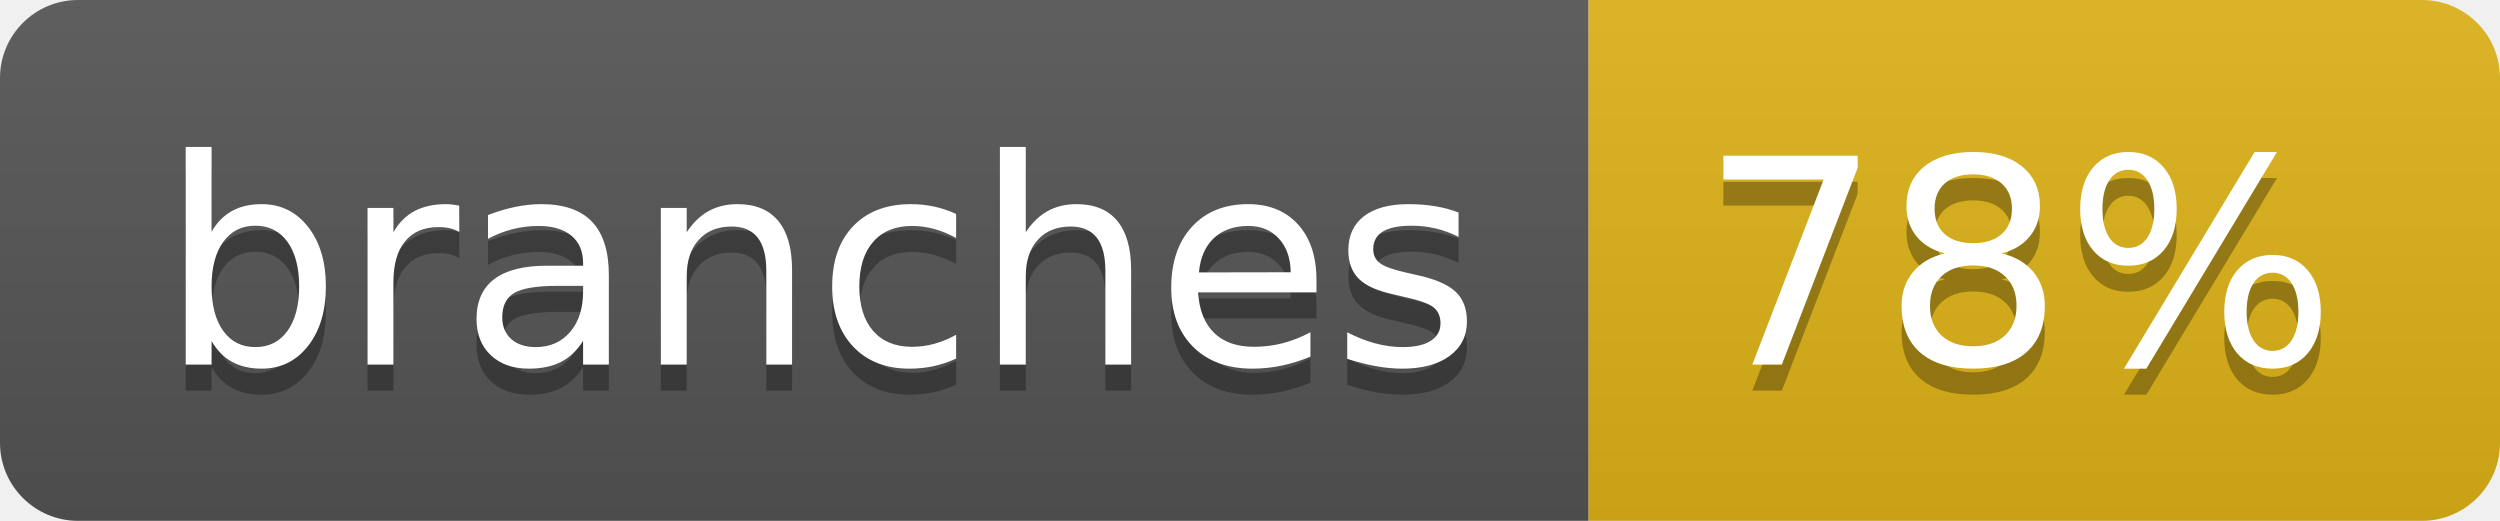
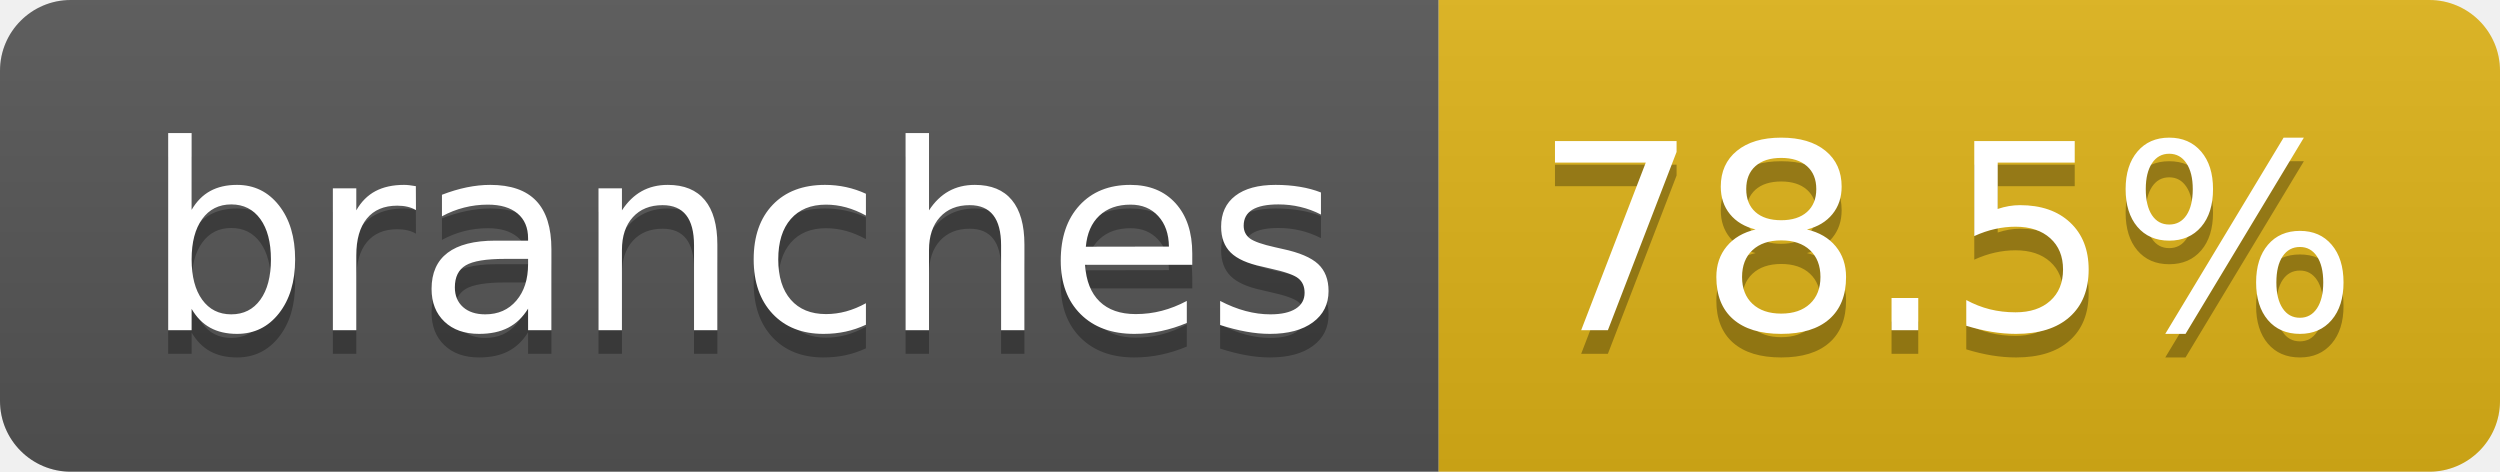
- <svg xmlns="http://www.w3.org/2000/svg" width="96" height="20" role="img" aria-label="branches: 78%">
+ <svg xmlns="http://www.w3.org/2000/svg" width="106" height="20" role="img" aria-label="branches: 78.5%">
  <linearGradient id="s" x2="0" y2="100%">
    <stop offset="0" stop-color="#bbb" stop-opacity=".1" />
    <stop offset="1" stop-opacity=".1" />
  </linearGradient>
  <clipPath id="r">
-     <rect width="96" height="20" rx="3" fill="#fff" />
+     <rect width="106" height="20" rx="3" fill="#fff" />
  </clipPath>
  <g clip-path="url(#r)">
    <rect width="61" height="20" fill="#555" />
-     <rect x="61" width="35" height="20" fill="#dfb317" />
-     <rect width="96" height="20" fill="url(#s)" />
+     <rect x="61" width="45" height="20" fill="#dfb317" />
+     <rect width="106" height="20" fill="url(#s)" />
  </g>
  <g fill="#fff" text-anchor="middle" font-family="Verdana,Geneva,DejaVu Sans,sans-serif" text-rendering="geometricPrecision" font-size="110">
    <text aria-hidden="true" x="315" y="150" fill="#010101" fill-opacity=".3" transform="scale(.1)" textLength="507">branches</text>
    <text x="315" y="140" transform="scale(.1)" fill="#fff" textLength="507">branches</text>
-     <text aria-hidden="true" x="775" y="150" fill="#010101" fill-opacity=".3" transform="scale(.1)" textLength="245">78%</text>
-     <text x="775" y="140" transform="scale(.1)" fill="#fff" textLength="245">78%</text>
+     <text aria-hidden="true" x="825" y="150" fill="#010101" fill-opacity=".3" transform="scale(.1)" textLength="350">78.5%</text>
+     <text x="825" y="140" transform="scale(.1)" fill="#fff" textLength="350">78.5%</text>
  </g>
</svg>
